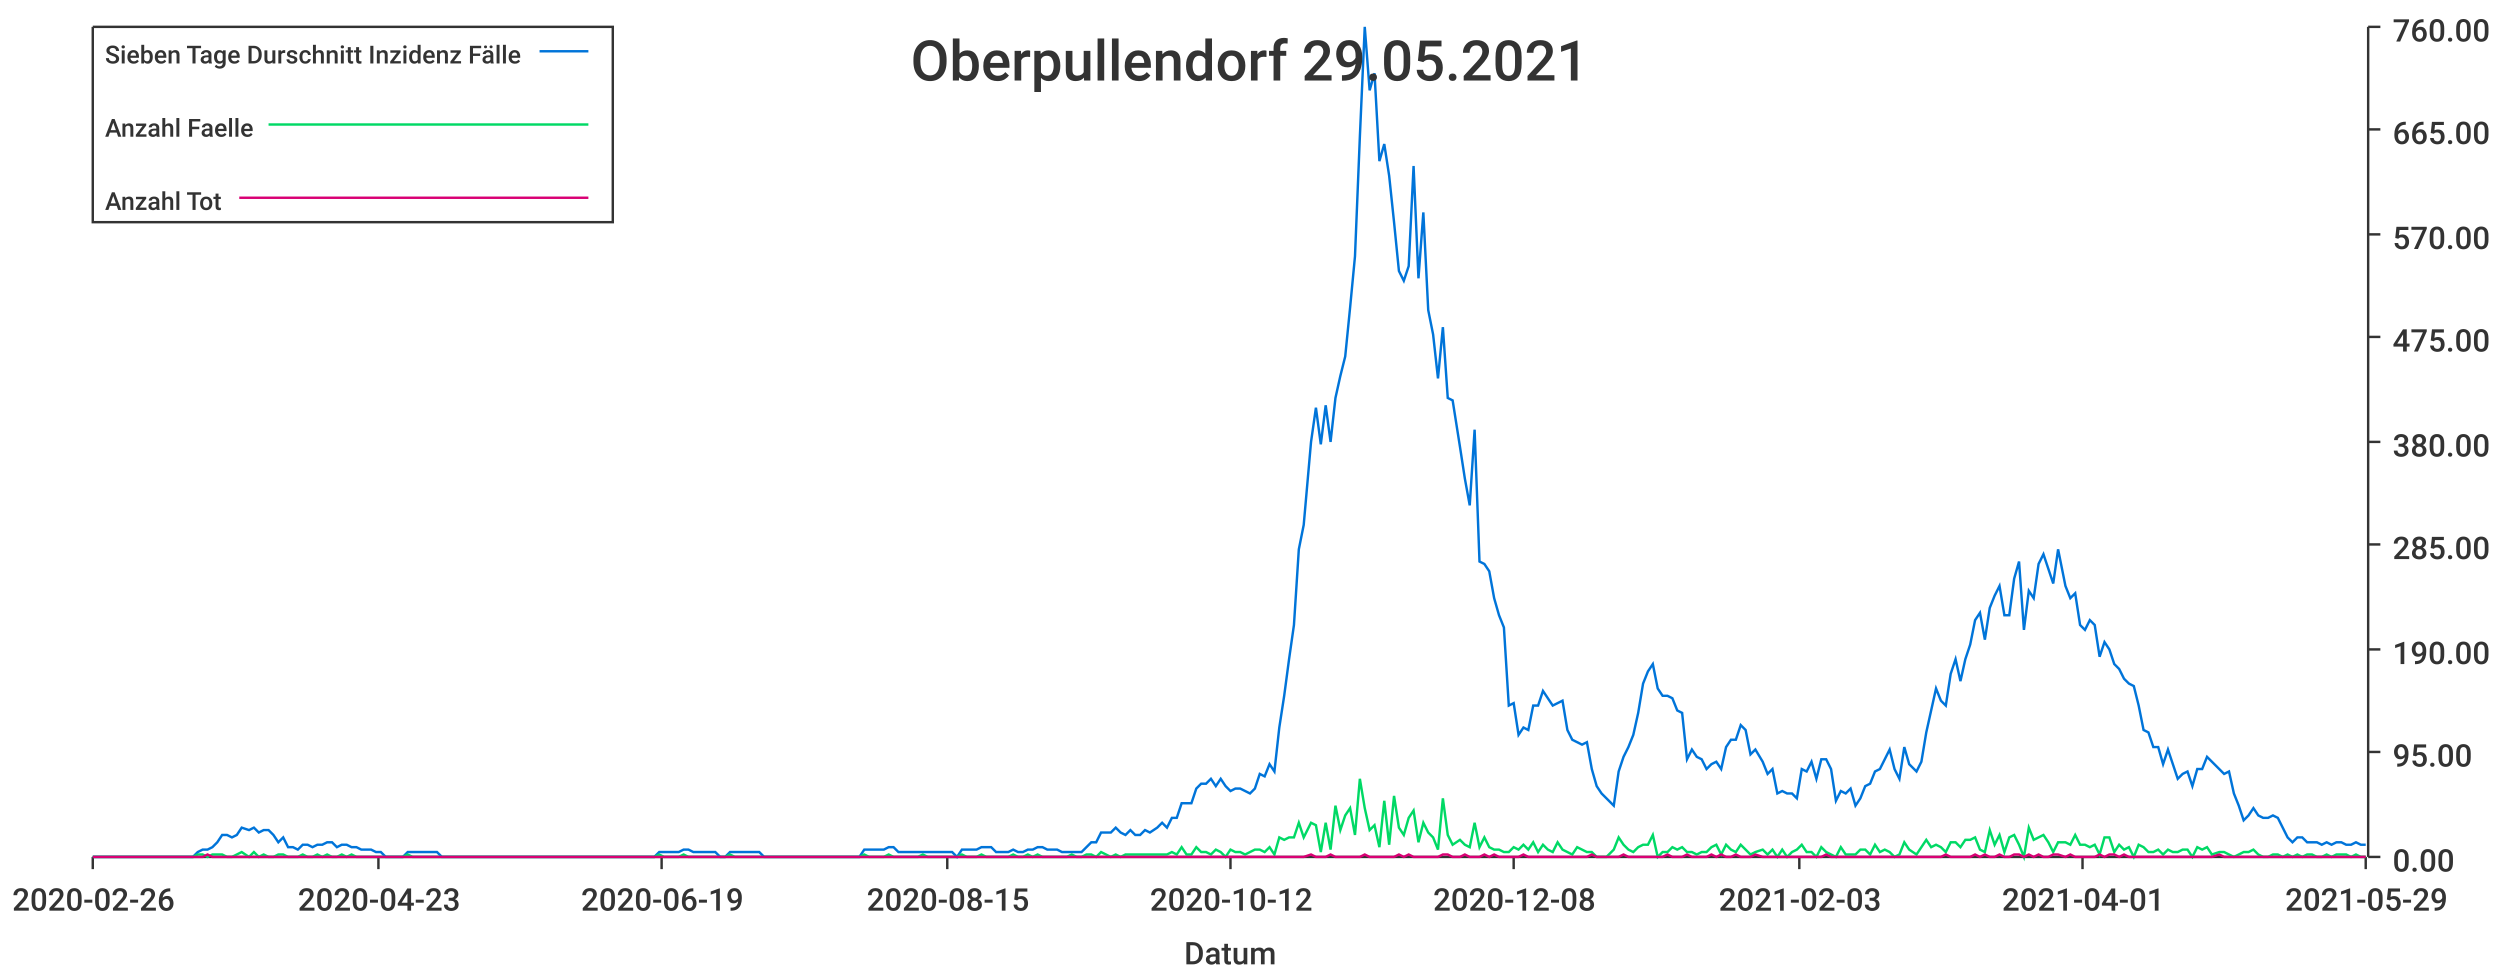
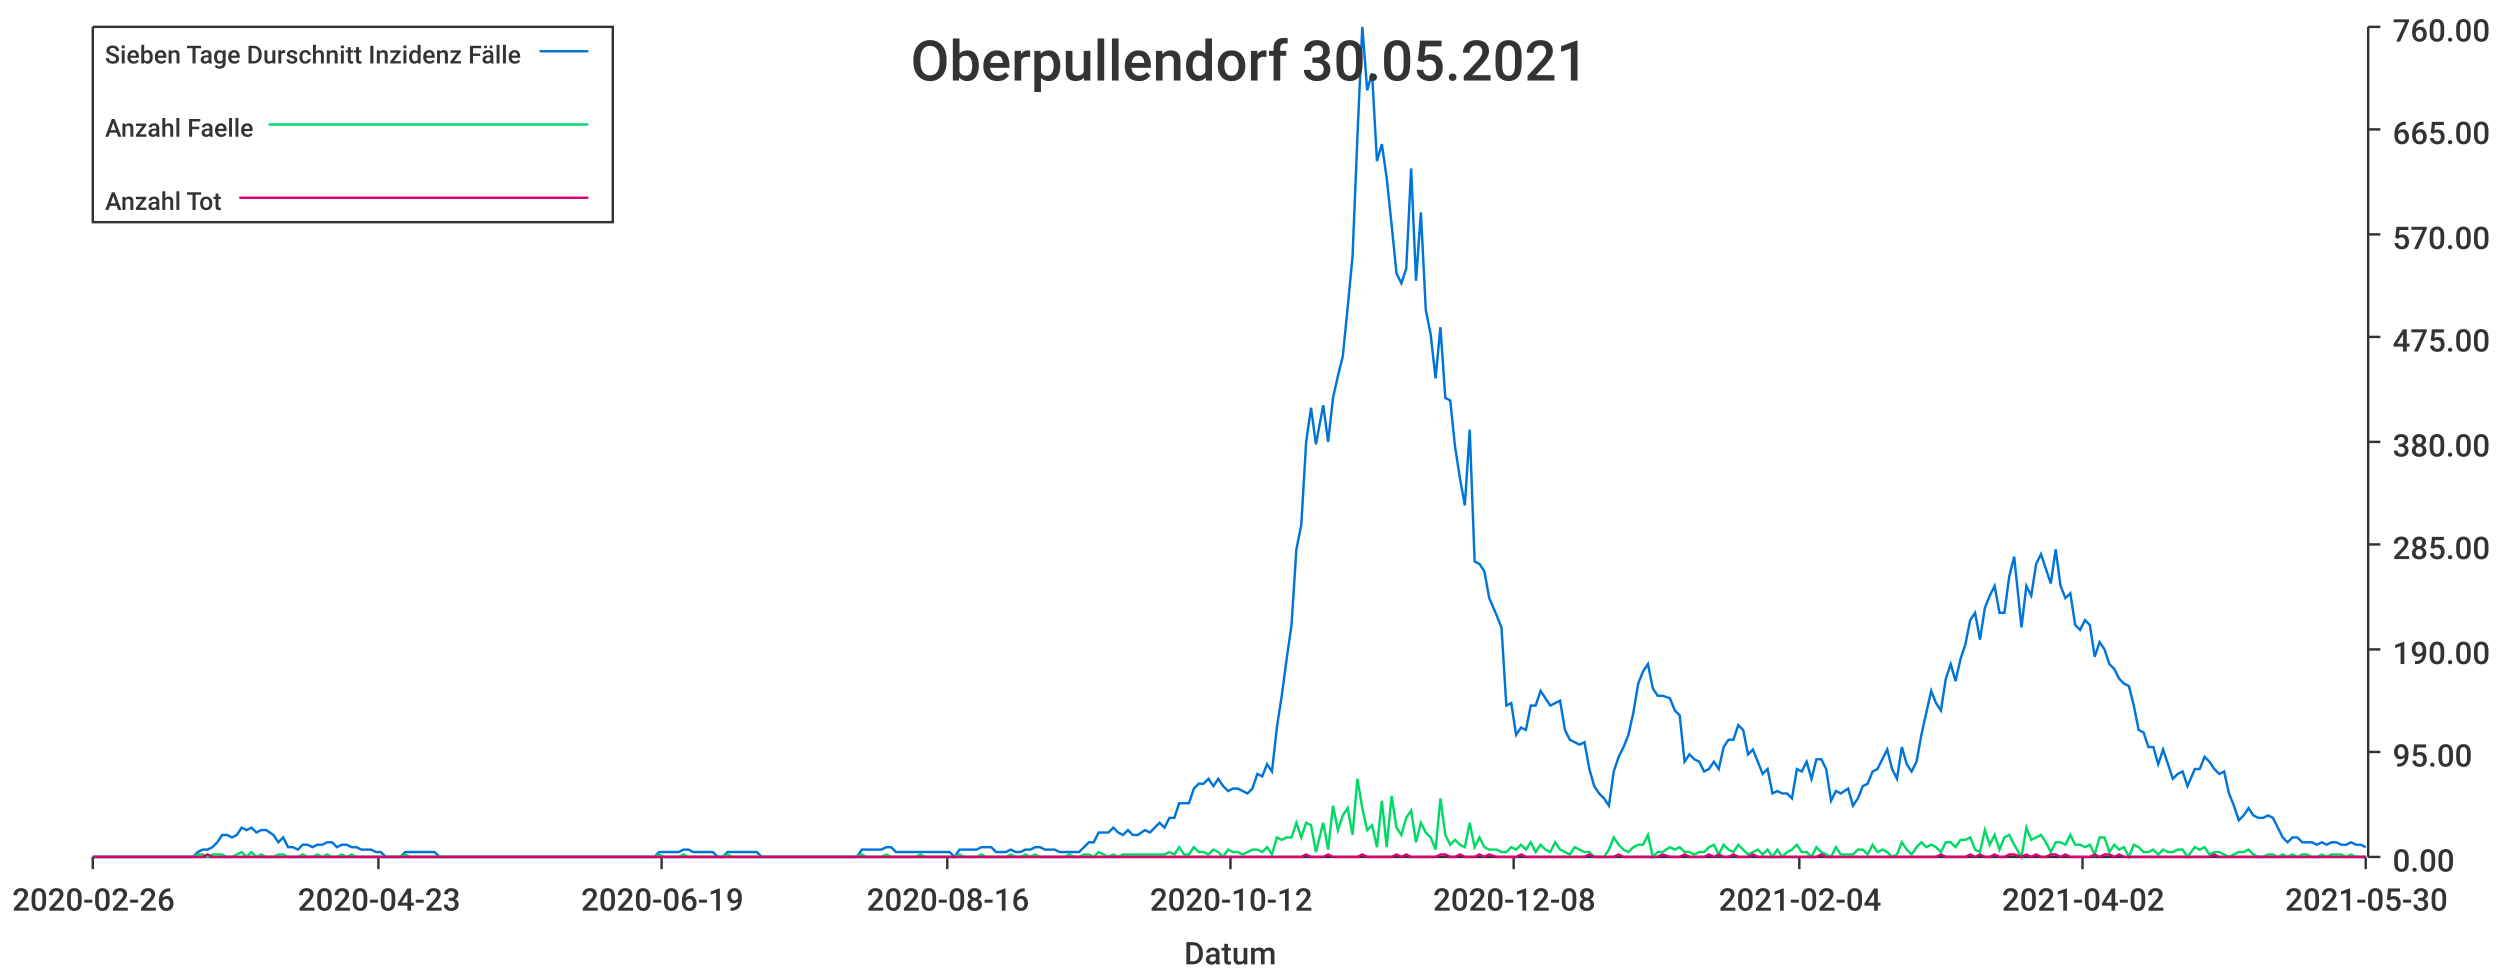
<svg xmlns="http://www.w3.org/2000/svg" width="1024" height="400">\n<path d="M 0 0 L 1024 0 L 1024 400 L 0 400 L 0 0" style="stroke-width:0;stroke:rgba(255,255,255,1.0);fill:rgba(255,255,255,1.0)" />
  <path d="M 38 11 L 969 11 L 969 351 L 38 351 L 38 11" style="stroke-width:0;stroke:rgba(255,255,255,1.0);fill:rgba(255,255,255,1.0)" />
  <path d="M 38 351 L 969 351" style="stroke-width:1;stroke:rgba(51,51,51,1.0);fill:none" />
  <path d="M 38 351 L 38 356" style="stroke-width:1;stroke:rgba(51,51,51,1.0);fill:none" />
  <text x="5" y="373" style="stroke-width:0;stroke:none;fill:rgba(51,51,51,1.0);font-size:12.8px;font-family:'Roboto Medium',sans-serif">2020-02-26</text>
  <path d="M 155 351 L 155 356" style="stroke-width:1;stroke:rgba(51,51,51,1.0);fill:none" />
  <text x="122" y="373" style="stroke-width:0;stroke:none;fill:rgba(51,51,51,1.0);font-size:12.8px;font-family:'Roboto Medium',sans-serif">2020-04-23</text>
  <path d="M 271 351 L 271 356" style="stroke-width:1;stroke:rgba(51,51,51,1.0);fill:none" />
  <text x="238" y="373" style="stroke-width:0;stroke:none;fill:rgba(51,51,51,1.0);font-size:12.8px;font-family:'Roboto Medium',sans-serif">2020-06-19</text>
  <path d="M 388 351 L 388 356" style="stroke-width:1;stroke:rgba(51,51,51,1.0);fill:none" />
-   <text x="355" y="373" style="stroke-width:0;stroke:none;fill:rgba(51,51,51,1.0);font-size:12.8px;font-family:'Roboto Medium',sans-serif">2020-08-15</text>
+   <text x="355" y="373" style="stroke-width:0;stroke:none;fill:rgba(51,51,51,1.0);font-size:12.8px;font-family:'Roboto Medium',sans-serif">2020-08-16</text>
  <path d="M 504 351 L 504 356" style="stroke-width:1;stroke:rgba(51,51,51,1.0);fill:none" />
  <text x="471" y="373" style="stroke-width:0;stroke:none;fill:rgba(51,51,51,1.0);font-size:12.8px;font-family:'Roboto Medium',sans-serif">2020-10-12</text>
  <path d="M 620 351 L 620 356" style="stroke-width:1;stroke:rgba(51,51,51,1.0);fill:none" />
  <text x="587" y="373" style="stroke-width:0;stroke:none;fill:rgba(51,51,51,1.0);font-size:12.8px;font-family:'Roboto Medium',sans-serif">2020-12-08</text>
  <path d="M 737 351 L 737 356" style="stroke-width:1;stroke:rgba(51,51,51,1.0);fill:none" />
-   <text x="704" y="373" style="stroke-width:0;stroke:none;fill:rgba(51,51,51,1.0);font-size:12.8px;font-family:'Roboto Medium',sans-serif">2021-02-03</text>
+   <text x="704" y="373" style="stroke-width:0;stroke:none;fill:rgba(51,51,51,1.0);font-size:12.8px;font-family:'Roboto Medium',sans-serif">2021-02-04</text>
  <path d="M 853 351 L 853 356" style="stroke-width:1;stroke:rgba(51,51,51,1.0);fill:none" />
-   <text x="820" y="373" style="stroke-width:0;stroke:none;fill:rgba(51,51,51,1.0);font-size:12.8px;font-family:'Roboto Medium',sans-serif">2021-04-01</text>
+   <text x="820" y="373" style="stroke-width:0;stroke:none;fill:rgba(51,51,51,1.0);font-size:12.8px;font-family:'Roboto Medium',sans-serif">2021-04-02</text>
  <path d="M 969 351 L 969 356" style="stroke-width:1;stroke:rgba(51,51,51,1.0);fill:none" />
-   <text x="936" y="373" style="stroke-width:0;stroke:none;fill:rgba(51,51,51,1.0);font-size:12.8px;font-family:'Roboto Medium',sans-serif">2021-05-29</text>
+   <text x="936" y="373" style="stroke-width:0;stroke:none;fill:rgba(51,51,51,1.0);font-size:12.8px;font-family:'Roboto Medium',sans-serif">2021-05-30</text>
  <text x="485" y="395" style="stroke-width:0;stroke:none;fill:rgba(51,51,51,1.0);font-size:12.8px;font-family:'Roboto Medium',sans-serif">Datum</text>
  <path d="M 970 351 L 970 11" style="stroke-width:1;stroke:rgba(51,51,51,1.0);fill:none" />
  <path d="M 970 351 L 975 351" style="stroke-width:1;stroke:rgba(51,51,51,1.0);fill:none" />
  <text x="980" y="357" style="stroke-width:0;stroke:none;fill:rgba(51,51,51,1.0);font-size:12.8px;font-family:'Roboto Medium',sans-serif">0.00</text>
  <path d="M 970 308 L 975 308" style="stroke-width:1;stroke:rgba(51,51,51,1.0);fill:none" />
  <text x="980" y="314" style="stroke-width:0;stroke:none;fill:rgba(51,51,51,1.0);font-size:12.8px;font-family:'Roboto Medium',sans-serif">95.00</text>
  <path d="M 970 266 L 975 266" style="stroke-width:1;stroke:rgba(51,51,51,1.0);fill:none" />
  <text x="980" y="272" style="stroke-width:0;stroke:none;fill:rgba(51,51,51,1.0);font-size:12.8px;font-family:'Roboto Medium',sans-serif">190.00</text>
  <path d="M 970 223 L 975 223" style="stroke-width:1;stroke:rgba(51,51,51,1.0);fill:none" />
  <text x="980" y="229" style="stroke-width:0;stroke:none;fill:rgba(51,51,51,1.0);font-size:12.8px;font-family:'Roboto Medium',sans-serif">285.00</text>
  <path d="M 970 181 L 975 181" style="stroke-width:1;stroke:rgba(51,51,51,1.0);fill:none" />
  <text x="980" y="187" style="stroke-width:0;stroke:none;fill:rgba(51,51,51,1.0);font-size:12.8px;font-family:'Roboto Medium',sans-serif">380.00</text>
  <path d="M 970 138 L 975 138" style="stroke-width:1;stroke:rgba(51,51,51,1.0);fill:none" />
  <text x="980" y="144" style="stroke-width:0;stroke:none;fill:rgba(51,51,51,1.0);font-size:12.8px;font-family:'Roboto Medium',sans-serif">475.00</text>
  <path d="M 970 96 L 975 96" style="stroke-width:1;stroke:rgba(51,51,51,1.0);fill:none" />
  <text x="980" y="102" style="stroke-width:0;stroke:none;fill:rgba(51,51,51,1.0);font-size:12.8px;font-family:'Roboto Medium',sans-serif">570.00</text>
  <path d="M 970 53 L 975 53" style="stroke-width:1;stroke:rgba(51,51,51,1.0);fill:none" />
  <text x="980" y="59" style="stroke-width:0;stroke:none;fill:rgba(51,51,51,1.0);font-size:12.8px;font-family:'Roboto Medium',sans-serif">665.00</text>
  <path d="M 970 11 L 975 11" style="stroke-width:1;stroke:rgba(51,51,51,1.0);fill:none" />
  <text x="980" y="17" style="stroke-width:0;stroke:none;fill:rgba(51,51,51,1.0);font-size:12.8px;font-family:'Roboto Medium',sans-serif">760.00</text>
-   <path d="M 38 351 L 41 351 L 43 351 L 45 351 L 47 351 L 49 351 L 51 351 L 53 351 L 55 351 L 57 351 L 59 351 L 61 351 L 63 351 L 65 351 L 67 351 L 69 351 L 71 351 L 73 351 L 75 351 L 77 351 L 79 351 L 81 349 L 83 348 L 85 348 L 87 347 L 89 345 L 91 342 L 93 342 L 95 343 L 97 342 L 99 339 L 102 340 L 104 339 L 106 341 L 108 340 L 110 340 L 112 342 L 114 345 L 116 343 L 118 347 L 120 347 L 122 348 L 124 346 L 126 346 L 128 347 L 130 346 L 132 346 L 134 345 L 136 345 L 138 347 L 140 346 L 142 346 L 144 347 L 146 347 L 148 348 L 150 348 L 152 348 L 154 349 L 156 349 L 158 351 L 160 351 L 162 351 L 165 351 L 167 349 L 169 349 L 171 349 L 173 349 L 175 349 L 177 349 L 179 349 L 181 351 L 183 351 L 185 351 L 187 351 L 189 351 L 191 351 L 193 351 L 195 351 L 197 351 L 199 351 L 201 351 L 203 351 L 205 351 L 207 351 L 209 351 L 211 351 L 213 351 L 215 351 L 217 351 L 219 351 L 221 351 L 223 351 L 226 351 L 228 351 L 230 351 L 232 351 L 234 351 L 236 351 L 238 351 L 240 351 L 242 351 L 244 351 L 246 351 L 248 351 L 250 351 L 252 351 L 254 351 L 256 351 L 258 351 L 260 351 L 262 351 L 264 351 L 266 351 L 268 351 L 270 349 L 272 349 L 274 349 L 276 349 L 278 349 L 280 348 L 282 348 L 284 349 L 286 349 L 289 349 L 291 349 L 293 349 L 295 351 L 297 351 L 299 349 L 301 349 L 303 349 L 305 349 L 307 349 L 309 349 L 311 349 L 313 351 L 315 351 L 317 351 L 319 351 L 321 351 L 323 351 L 325 351 L 327 351 L 329 351 L 331 351 L 333 351 L 335 351 L 337 351 L 339 351 L 341 351 L 343 351 L 345 351 L 347 351 L 350 351 L 352 351 L 354 348 L 356 348 L 358 348 L 360 348 L 362 348 L 364 347 L 366 347 L 368 349 L 370 349 L 372 349 L 374 349 L 376 349 L 378 349 L 380 349 L 382 349 L 384 349 L 386 349 L 388 349 L 390 349 L 392 351 L 394 348 L 396 348 L 398 348 L 400 348 L 402 347 L 404 347 L 406 347 L 408 349 L 410 349 L 413 349 L 415 348 L 417 349 L 419 349 L 421 348 L 423 348 L 425 347 L 427 347 L 429 348 L 431 348 L 433 348 L 435 349 L 437 349 L 439 349 L 441 349 L 443 349 L 445 347 L 447 345 L 449 345 L 451 341 L 453 341 L 455 341 L 457 339 L 459 341 L 461 342 L 463 340 L 465 342 L 467 342 L 469 340 L 471 341 L 474 339 L 476 337 L 478 339 L 480 335 L 482 335 L 484 329 L 486 329 L 488 329 L 490 323 L 492 321 L 494 321 L 496 319 L 498 322 L 500 319 L 502 322 L 504 324 L 506 323 L 508 323 L 510 324 L 512 325 L 514 323 L 516 317 L 518 318 L 520 313 L 522 316 L 524 298 L 526 285 L 528 270 L 530 256 L 532 225 L 534 215 L 537 181 L 539 167 L 541 182 L 543 166 L 545 181 L 547 163 L 549 154 L 551 146 L 553 126 L 555 105 L 557 56 L 559 11 L 561 37 L 563 30 L 565 66 L 567 59 L 569 72 L 571 91 L 573 111 L 575 115 L 577 109 L 579 68 L 581 114 L 583 87 L 585 127 L 587 137 L 589 155 L 591 134 L 593 163 L 595 164 L 598 183 L 600 196 L 602 207 L 604 176 L 606 230 L 608 231 L 610 234 L 612 245 L 614 252 L 616 257 L 618 289 L 620 288 L 622 301 L 624 298 L 626 299 L 628 289 L 630 289 L 632 283 L 634 286 L 636 289 L 638 288 L 640 287 L 642 299 L 644 303 L 646 304 L 648 305 L 650 304 L 652 315 L 654 322 L 656 325 L 658 327 L 661 330 L 663 316 L 665 310 L 667 306 L 669 301 L 671 292 L 673 280 L 675 275 L 677 272 L 679 282 L 681 285 L 683 285 L 685 286 L 687 291 L 689 292 L 691 311 L 693 307 L 695 310 L 697 311 L 699 315 L 701 313 L 703 312 L 705 315 L 707 306 L 709 303 L 711 303 L 713 297 L 715 299 L 717 309 L 719 307 L 722 312 L 724 317 L 726 315 L 728 325 L 730 324 L 732 325 L 734 325 L 736 327 L 738 315 L 740 316 L 742 312 L 744 319 L 746 311 L 748 311 L 750 315 L 752 328 L 754 324 L 756 325 L 758 323 L 760 330 L 762 327 L 764 322 L 766 321 L 768 316 L 770 315 L 772 311 L 774 307 L 776 315 L 778 319 L 780 306 L 782 313 L 785 316 L 787 312 L 789 300 L 791 291 L 793 282 L 795 287 L 797 289 L 799 276 L 801 270 L 803 279 L 805 270 L 807 264 L 809 254 L 811 251 L 813 262 L 815 249 L 817 244 L 819 240 L 821 252 L 823 252 L 825 237 L 827 230 L 829 258 L 831 242 L 833 245 L 835 231 L 837 227 L 839 233 L 841 239 L 843 225 L 846 240 L 848 245 L 850 243 L 852 256 L 854 258 L 856 254 L 858 256 L 860 269 L 862 263 L 864 266 L 866 272 L 868 274 L 870 278 L 872 280 L 874 281 L 876 289 L 878 299 L 880 300 L 882 306 L 884 306 L 886 313 L 888 307 L 890 313 L 892 319 L 894 317 L 896 316 L 898 322 L 900 315 L 902 315 L 904 310 L 906 312 L 909 315 L 911 317 L 913 316 L 915 325 L 917 330 L 919 336 L 921 334 L 923 331 L 925 334 L 927 335 L 929 335 L 931 334 L 933 335 L 935 339 L 937 343 L 939 345 L 941 343 L 943 343 L 945 345 L 947 345 L 949 345 L 951 346 L 953 345 L 955 346 L 957 345 L 959 345 L 961 346 L 963 346 L 965 345 L 967 346 L 969 346" style="stroke-width:1;stroke:rgba(0,116,217,1.0);fill:none" />
-   <path d="M 38 351 L 41 351 L 43 351 L 45 351 L 47 351 L 49 351 L 51 351 L 53 351 L 55 351 L 57 351 L 59 351 L 61 351 L 63 351 L 65 351 L 67 351 L 69 351 L 71 351 L 73 351 L 75 351 L 77 351 L 79 351 L 81 350 L 83 350 L 85 351 L 87 350 L 89 350 L 91 350 L 93 351 L 95 351 L 97 350 L 99 349 L 102 351 L 104 349 L 106 351 L 108 350 L 110 351 L 112 351 L 114 350 L 116 350 L 118 351 L 120 351 L 122 351 L 124 350 L 126 351 L 128 351 L 130 350 L 132 351 L 134 350 L 136 351 L 138 351 L 140 350 L 142 351 L 144 350 L 146 351 L 148 351 L 150 351 L 152 351 L 154 351 L 156 351 L 158 351 L 160 351 L 162 351 L 165 351 L 167 350 L 169 351 L 171 351 L 173 351 L 175 351 L 177 351 L 179 351 L 181 351 L 183 351 L 185 351 L 187 351 L 189 351 L 191 351 L 193 351 L 195 351 L 197 351 L 199 351 L 201 351 L 203 351 L 205 351 L 207 351 L 209 351 L 211 351 L 213 351 L 215 351 L 217 351 L 219 351 L 221 351 L 223 351 L 226 351 L 228 351 L 230 351 L 232 351 L 234 351 L 236 351 L 238 351 L 240 351 L 242 351 L 244 351 L 246 351 L 248 351 L 250 351 L 252 351 L 254 351 L 256 351 L 258 351 L 260 351 L 262 351 L 264 351 L 266 351 L 268 351 L 270 350 L 272 351 L 274 351 L 276 351 L 278 351 L 280 350 L 282 351 L 284 351 L 286 351 L 289 351 L 291 351 L 293 351 L 295 351 L 297 351 L 299 350 L 301 351 L 303 351 L 305 351 L 307 351 L 309 351 L 311 351 L 313 351 L 315 351 L 317 351 L 319 351 L 321 351 L 323 351 L 325 351 L 327 351 L 329 351 L 331 351 L 333 351 L 335 351 L 337 351 L 339 351 L 341 351 L 343 351 L 345 351 L 347 351 L 350 351 L 352 351 L 354 350 L 356 351 L 358 351 L 360 351 L 362 351 L 364 350 L 366 351 L 368 351 L 370 351 L 372 351 L 374 351 L 376 351 L 378 350 L 380 351 L 382 351 L 384 351 L 386 351 L 388 351 L 390 351 L 392 351 L 394 350 L 396 351 L 398 351 L 400 351 L 402 350 L 404 351 L 406 351 L 408 351 L 410 351 L 413 351 L 415 350 L 417 351 L 419 351 L 421 350 L 423 351 L 425 350 L 427 351 L 429 351 L 431 351 L 433 351 L 435 351 L 437 351 L 439 350 L 441 351 L 443 351 L 445 350 L 447 350 L 449 351 L 451 349 L 453 350 L 455 351 L 457 350 L 459 351 L 461 350 L 463 350 L 465 350 L 467 350 L 469 350 L 471 350 L 474 350 L 476 350 L 478 350 L 480 349 L 482 350 L 484 347 L 486 350 L 488 350 L 490 347 L 492 349 L 494 349 L 496 350 L 498 348 L 500 349 L 502 351 L 504 348 L 506 349 L 508 349 L 510 350 L 512 349 L 514 348 L 516 348 L 518 349 L 520 347 L 522 350 L 524 343 L 526 344 L 528 343 L 530 343 L 532 337 L 534 343 L 537 337 L 539 338 L 541 349 L 543 337 L 545 348 L 547 330 L 549 340 L 551 334 L 553 331 L 555 342 L 557 319 L 559 331 L 561 340 L 563 338 L 565 347 L 567 328 L 569 346 L 571 326 L 573 339 L 575 342 L 577 335 L 579 332 L 581 345 L 583 337 L 585 341 L 587 343 L 589 348 L 591 327 L 593 342 L 595 346 L 598 344 L 600 346 L 602 347 L 604 337 L 606 347 L 608 343 L 610 347 L 612 348 L 614 348 L 616 349 L 618 349 L 620 347 L 622 348 L 624 346 L 626 348 L 628 345 L 630 349 L 632 346 L 634 348 L 636 349 L 638 345 L 640 348 L 642 349 L 644 350 L 646 347 L 648 348 L 650 349 L 652 349 L 654 351 L 656 351 L 658 351 L 661 348 L 663 343 L 665 346 L 667 348 L 669 349 L 671 347 L 673 346 L 675 346 L 677 342 L 679 351 L 681 349 L 683 349 L 685 347 L 687 348 L 689 347 L 691 349 L 693 349 L 695 350 L 697 349 L 699 349 L 701 347 L 703 346 L 705 350 L 707 346 L 709 348 L 711 349 L 713 346 L 715 348 L 717 350 L 719 349 L 722 348 L 724 350 L 726 348 L 728 351 L 730 348 L 732 351 L 734 349 L 736 348 L 738 346 L 740 349 L 742 349 L 744 351 L 746 347 L 748 349 L 750 350 L 752 351 L 754 347 L 756 350 L 758 350 L 760 350 L 762 348 L 764 348 L 766 350 L 768 346 L 770 349 L 772 348 L 774 349 L 776 351 L 778 350 L 780 345 L 782 348 L 785 350 L 787 347 L 789 344 L 791 347 L 793 346 L 795 347 L 797 349 L 799 345 L 801 345 L 803 347 L 805 344 L 807 344 L 809 343 L 811 348 L 813 349 L 815 340 L 817 346 L 819 342 L 821 349 L 823 343 L 825 342 L 827 346 L 829 351 L 831 339 L 833 344 L 835 343 L 837 342 L 839 345 L 841 349 L 843 345 L 846 345 L 848 346 L 850 342 L 852 346 L 854 346 L 856 347 L 858 346 L 860 350 L 862 343 L 864 343 L 866 349 L 868 346 L 870 348 L 872 347 L 874 351 L 876 346 L 878 347 L 880 349 L 882 349 L 884 348 L 886 350 L 888 348 L 890 349 L 892 349 L 894 348 L 896 348 L 898 351 L 900 347 L 902 348 L 904 347 L 906 350 L 909 349 L 911 349 L 913 350 L 915 351 L 917 350 L 919 349 L 921 349 L 923 348 L 925 350 L 927 351 L 929 351 L 931 350 L 933 350 L 935 351 L 937 350 L 939 351 L 941 350 L 943 351 L 945 350 L 947 350 L 949 351 L 951 351 L 953 350 L 955 351 L 957 350 L 959 350 L 961 350 L 963 351 L 965 350 L 967 351 L 969 351" style="stroke-width:1;stroke:rgba(0,217,101,1.0);fill:none" />
-   <path d="M 38 351 L 41 351 L 43 351 L 45 351 L 47 351 L 49 351 L 51 351 L 53 351 L 55 351 L 57 351 L 59 351 L 61 351 L 63 351 L 65 351 L 67 351 L 69 351 L 71 351 L 73 351 L 75 351 L 77 351 L 79 351 L 81 351 L 83 351 L 85 350 L 87 351 L 89 351 L 91 351 L 93 351 L 95 351 L 97 351 L 99 351 L 102 351 L 104 351 L 106 351 L 108 351 L 110 351 L 112 351 L 114 351 L 116 351 L 118 351 L 120 351 L 122 351 L 124 351 L 126 351 L 128 351 L 130 351 L 132 351 L 134 351 L 136 351 L 138 351 L 140 351 L 142 351 L 144 351 L 146 351 L 148 351 L 150 351 L 152 351 L 154 351 L 156 351 L 158 351 L 160 351 L 162 351 L 165 351 L 167 351 L 169 351 L 171 351 L 173 351 L 175 351 L 177 351 L 179 351 L 181 351 L 183 351 L 185 351 L 187 351 L 189 351 L 191 351 L 193 351 L 195 351 L 197 351 L 199 351 L 201 351 L 203 351 L 205 351 L 207 351 L 209 351 L 211 351 L 213 351 L 215 351 L 217 351 L 219 351 L 221 351 L 223 351 L 226 351 L 228 351 L 230 351 L 232 351 L 234 351 L 236 351 L 238 351 L 240 351 L 242 351 L 244 351 L 246 351 L 248 351 L 250 351 L 252 351 L 254 351 L 256 351 L 258 351 L 260 351 L 262 351 L 264 351 L 266 351 L 268 351 L 270 351 L 272 351 L 274 351 L 276 351 L 278 351 L 280 351 L 282 351 L 284 351 L 286 351 L 289 351 L 291 351 L 293 351 L 295 351 L 297 351 L 299 351 L 301 351 L 303 351 L 305 351 L 307 351 L 309 351 L 311 351 L 313 351 L 315 351 L 317 351 L 319 351 L 321 351 L 323 351 L 325 351 L 327 351 L 329 351 L 331 351 L 333 351 L 335 351 L 337 351 L 339 351 L 341 351 L 343 351 L 345 351 L 347 351 L 350 351 L 352 351 L 354 351 L 356 351 L 358 351 L 360 351 L 362 351 L 364 351 L 366 351 L 368 351 L 370 351 L 372 351 L 374 351 L 376 351 L 378 351 L 380 351 L 382 351 L 384 351 L 386 351 L 388 351 L 390 351 L 392 351 L 394 351 L 396 351 L 398 351 L 400 351 L 402 351 L 404 351 L 406 351 L 408 351 L 410 351 L 413 351 L 415 351 L 417 351 L 419 351 L 421 351 L 423 351 L 425 351 L 427 351 L 429 351 L 431 351 L 433 351 L 435 351 L 437 351 L 439 351 L 441 351 L 443 351 L 445 351 L 447 351 L 449 351 L 451 351 L 453 351 L 455 351 L 457 351 L 459 351 L 461 351 L 463 351 L 465 351 L 467 351 L 469 351 L 471 351 L 474 351 L 476 351 L 478 351 L 480 351 L 482 351 L 484 351 L 486 351 L 488 351 L 490 351 L 492 351 L 494 351 L 496 351 L 498 351 L 500 351 L 502 351 L 504 351 L 506 351 L 508 351 L 510 351 L 512 351 L 514 351 L 516 351 L 518 351 L 520 351 L 522 351 L 524 351 L 526 351 L 528 351 L 530 351 L 532 351 L 534 351 L 537 350 L 539 351 L 541 351 L 543 351 L 545 350 L 547 351 L 549 351 L 551 351 L 553 351 L 555 351 L 557 351 L 559 350 L 561 351 L 563 351 L 565 351 L 567 351 L 569 351 L 571 351 L 573 350 L 575 351 L 577 350 L 579 351 L 581 351 L 583 351 L 585 351 L 587 351 L 589 351 L 591 350 L 593 350 L 595 351 L 598 351 L 600 350 L 602 351 L 604 351 L 606 351 L 608 350 L 610 351 L 612 350 L 614 351 L 616 351 L 618 351 L 620 351 L 622 351 L 624 350 L 626 351 L 628 351 L 630 351 L 632 351 L 634 351 L 636 351 L 638 351 L 640 351 L 642 351 L 644 351 L 646 351 L 648 351 L 650 351 L 652 350 L 654 351 L 656 351 L 658 351 L 661 351 L 663 351 L 665 350 L 667 351 L 669 351 L 671 351 L 673 351 L 675 351 L 677 351 L 679 351 L 681 351 L 683 350 L 685 351 L 687 351 L 689 351 L 691 350 L 693 351 L 695 351 L 697 351 L 699 351 L 701 350 L 703 351 L 705 350 L 707 351 L 709 351 L 711 350 L 713 351 L 715 351 L 717 351 L 719 350 L 722 351 L 724 351 L 726 351 L 728 351 L 730 351 L 732 351 L 734 351 L 736 351 L 738 351 L 740 351 L 742 351 L 744 351 L 746 351 L 748 350 L 750 351 L 752 351 L 754 351 L 756 351 L 758 351 L 760 351 L 762 351 L 764 351 L 766 351 L 768 351 L 770 351 L 772 351 L 774 351 L 776 351 L 778 351 L 780 351 L 782 351 L 785 351 L 787 351 L 789 351 L 791 351 L 793 351 L 795 351 L 797 350 L 799 351 L 801 351 L 803 351 L 805 351 L 807 351 L 809 350 L 811 351 L 813 350 L 815 351 L 817 351 L 819 350 L 821 351 L 823 351 L 825 350 L 827 350 L 829 351 L 831 350 L 833 351 L 835 350 L 837 351 L 839 351 L 841 350 L 843 350 L 846 351 L 848 350 L 850 351 L 852 351 L 854 351 L 856 351 L 858 351 L 860 350 L 862 351 L 864 350 L 866 350 L 868 351 L 870 350 L 872 351 L 874 351 L 876 351 L 878 351 L 880 351 L 882 351 L 884 351 L 886 351 L 888 351 L 890 351 L 892 351 L 894 351 L 896 351 L 898 351 L 900 351 L 902 351 L 904 351 L 906 351 L 909 350 L 911 351 L 913 351 L 915 351 L 917 351 L 919 351 L 921 351 L 923 351 L 925 351 L 927 351 L 929 351 L 931 351 L 933 351 L 935 351 L 937 351 L 939 351 L 941 351 L 943 351 L 945 351 L 947 351 L 949 351 L 951 351 L 953 351 L 955 351 L 957 351 L 959 351 L 961 351 L 963 351 L 965 351 L 967 351 L 969 351" style="stroke-width:1;stroke:rgba(217,0,116,1.0);fill:none" />
-   <text x="373" y="33" style="stroke-width:0;stroke:none;fill:rgba(51,51,51,1.0);font-size:23.0px;font-family:'Roboto Medium',sans-serif">Oberpullendorf 29.05.2021</text>
+   <path d="M 38 351 L 41 351 L 43 351 L 45 351 L 47 351 L 49 351 L 51 351 L 53 351 L 55 351 L 57 351 L 59 351 L 61 351 L 63 351 L 65 351 L 67 351 L 69 351 L 71 351 L 73 351 L 75 351 L 77 351 L 79 351 L 81 349 L 83 348 L 85 348 L 87 347 L 89 345 L 91 342 L 93 342 L 95 343 L 97 342 L 99 339 L 101 340 L 103 339 L 105 341 L 107 340 L 109 340 L 112 342 L 114 345 L 116 343 L 118 347 L 120 347 L 122 348 L 124 346 L 126 346 L 128 347 L 130 346 L 132 346 L 134 345 L 136 345 L 138 347 L 140 346 L 142 346 L 144 347 L 146 347 L 148 348 L 150 348 L 152 348 L 154 349 L 156 349 L 158 351 L 160 351 L 162 351 L 164 351 L 166 349 L 168 349 L 170 349 L 172 349 L 174 349 L 176 349 L 178 349 L 180 351 L 183 351 L 185 351 L 187 351 L 189 351 L 191 351 L 193 351 L 195 351 L 197 351 L 199 351 L 201 351 L 203 351 L 205 351 L 207 351 L 209 351 L 211 351 L 213 351 L 215 351 L 217 351 L 219 351 L 221 351 L 223 351 L 225 351 L 227 351 L 229 351 L 231 351 L 233 351 L 235 351 L 237 351 L 239 351 L 241 351 L 243 351 L 245 351 L 247 351 L 249 351 L 251 351 L 254 351 L 256 351 L 258 351 L 260 351 L 262 351 L 264 351 L 266 351 L 268 351 L 270 349 L 272 349 L 274 349 L 276 349 L 278 349 L 280 348 L 282 348 L 284 349 L 286 349 L 288 349 L 290 349 L 292 349 L 294 351 L 296 351 L 298 349 L 300 349 L 302 349 L 304 349 L 306 349 L 308 349 L 310 349 L 312 351 L 314 351 L 316 351 L 318 351 L 320 351 L 322 351 L 324 351 L 327 351 L 329 351 L 331 351 L 333 351 L 335 351 L 337 351 L 339 351 L 341 351 L 343 351 L 345 351 L 347 351 L 349 351 L 351 351 L 353 348 L 355 348 L 357 348 L 359 348 L 361 348 L 363 347 L 365 347 L 367 349 L 369 349 L 371 349 L 373 349 L 375 349 L 377 349 L 379 349 L 381 349 L 383 349 L 385 349 L 387 349 L 389 349 L 391 351 L 393 348 L 395 348 L 398 348 L 400 348 L 402 347 L 404 347 L 406 347 L 408 349 L 410 349 L 412 349 L 414 348 L 416 349 L 418 349 L 420 348 L 422 348 L 424 347 L 426 347 L 428 348 L 430 348 L 432 348 L 434 349 L 436 349 L 438 349 L 440 349 L 442 349 L 444 347 L 446 345 L 448 345 L 450 341 L 452 341 L 454 341 L 456 339 L 458 341 L 460 342 L 462 340 L 464 342 L 466 342 L 469 340 L 471 341 L 473 339 L 475 337 L 477 339 L 479 335 L 481 335 L 483 329 L 485 329 L 487 329 L 489 323 L 491 321 L 493 321 L 495 319 L 497 322 L 499 319 L 501 322 L 503 324 L 505 323 L 507 323 L 509 324 L 511 325 L 513 323 L 515 317 L 517 318 L 519 313 L 521 316 L 523 298 L 525 285 L 527 270 L 529 256 L 531 225 L 533 215 L 535 181 L 537 167 L 539 182 L 542 166 L 544 181 L 546 163 L 548 154 L 550 146 L 552 126 L 554 105 L 556 56 L 558 11 L 560 37 L 562 30 L 564 66 L 566 59 L 568 73 L 570 92 L 572 112 L 574 116 L 576 110 L 578 69 L 580 115 L 582 87 L 584 127 L 586 137 L 588 155 L 590 134 L 592 163 L 594 164 L 596 183 L 598 196 L 600 207 L 602 176 L 604 230 L 606 231 L 608 234 L 610 245 L 613 252 L 615 257 L 617 289 L 619 288 L 621 301 L 623 298 L 625 299 L 627 289 L 629 289 L 631 283 L 633 286 L 635 289 L 637 288 L 639 287 L 641 299 L 643 303 L 645 304 L 647 305 L 649 304 L 651 315 L 653 322 L 655 325 L 657 327 L 659 330 L 661 316 L 663 310 L 665 306 L 667 301 L 669 292 L 671 280 L 673 275 L 675 272 L 677 282 L 679 285 L 681 285 L 684 286 L 686 291 L 688 293 L 690 312 L 692 309 L 694 311 L 696 312 L 698 316 L 700 315 L 702 312 L 704 315 L 706 306 L 708 303 L 710 303 L 712 297 L 714 299 L 716 309 L 718 307 L 720 312 L 722 317 L 724 315 L 726 325 L 728 324 L 730 325 L 732 325 L 734 327 L 736 315 L 738 316 L 740 312 L 742 319 L 744 311 L 746 311 L 748 315 L 750 328 L 752 324 L 754 325 L 757 323 L 759 330 L 761 327 L 763 322 L 765 321 L 767 316 L 769 315 L 771 311 L 773 307 L 775 315 L 777 319 L 779 306 L 781 313 L 783 316 L 785 312 L 787 301 L 789 292 L 791 283 L 793 288 L 795 291 L 797 278 L 799 272 L 801 279 L 803 270 L 805 264 L 807 254 L 809 251 L 811 262 L 813 249 L 815 244 L 817 240 L 819 251 L 821 251 L 823 236 L 825 228 L 828 257 L 830 240 L 832 244 L 834 231 L 836 227 L 838 233 L 840 239 L 842 225 L 844 240 L 846 245 L 848 243 L 850 256 L 852 258 L 854 254 L 856 256 L 858 269 L 860 263 L 862 266 L 864 272 L 866 274 L 868 278 L 870 280 L 872 281 L 874 289 L 876 299 L 878 300 L 880 306 L 882 306 L 884 313 L 886 307 L 888 313 L 890 319 L 892 317 L 894 316 L 896 322 L 899 315 L 901 315 L 903 310 L 905 312 L 907 315 L 909 317 L 911 316 L 913 325 L 915 330 L 917 336 L 919 334 L 921 331 L 923 334 L 925 335 L 927 335 L 929 334 L 931 335 L 933 339 L 935 343 L 937 345 L 939 343 L 941 343 L 943 345 L 945 345 L 947 345 L 949 346 L 951 345 L 953 346 L 955 345 L 957 345 L 959 346 L 961 346 L 963 345 L 965 346 L 967 346 L 969 347" style="stroke-width:1;stroke:rgba(0,116,217,1.0);fill:none" />
+   <path d="M 38 351 L 41 351 L 43 351 L 45 351 L 47 351 L 49 351 L 51 351 L 53 351 L 55 351 L 57 351 L 59 351 L 61 351 L 63 351 L 65 351 L 67 351 L 69 351 L 71 351 L 73 351 L 75 351 L 77 351 L 79 351 L 81 350 L 83 350 L 85 351 L 87 350 L 89 350 L 91 350 L 93 351 L 95 351 L 97 350 L 99 349 L 101 351 L 103 349 L 105 351 L 107 350 L 109 351 L 112 351 L 114 350 L 116 350 L 118 351 L 120 351 L 122 351 L 124 350 L 126 351 L 128 351 L 130 350 L 132 351 L 134 350 L 136 351 L 138 351 L 140 350 L 142 351 L 144 350 L 146 351 L 148 351 L 150 351 L 152 351 L 154 351 L 156 351 L 158 351 L 160 351 L 162 351 L 164 351 L 166 350 L 168 351 L 170 351 L 172 351 L 174 351 L 176 351 L 178 351 L 180 351 L 183 351 L 185 351 L 187 351 L 189 351 L 191 351 L 193 351 L 195 351 L 197 351 L 199 351 L 201 351 L 203 351 L 205 351 L 207 351 L 209 351 L 211 351 L 213 351 L 215 351 L 217 351 L 219 351 L 221 351 L 223 351 L 225 351 L 227 351 L 229 351 L 231 351 L 233 351 L 235 351 L 237 351 L 239 351 L 241 351 L 243 351 L 245 351 L 247 351 L 249 351 L 251 351 L 254 351 L 256 351 L 258 351 L 260 351 L 262 351 L 264 351 L 266 351 L 268 351 L 270 350 L 272 351 L 274 351 L 276 351 L 278 351 L 280 350 L 282 351 L 284 351 L 286 351 L 288 351 L 290 351 L 292 351 L 294 351 L 296 351 L 298 350 L 300 351 L 302 351 L 304 351 L 306 351 L 308 351 L 310 351 L 312 351 L 314 351 L 316 351 L 318 351 L 320 351 L 322 351 L 324 351 L 327 351 L 329 351 L 331 351 L 333 351 L 335 351 L 337 351 L 339 351 L 341 351 L 343 351 L 345 351 L 347 351 L 349 351 L 351 351 L 353 350 L 355 351 L 357 351 L 359 351 L 361 351 L 363 350 L 365 351 L 367 351 L 369 351 L 371 351 L 373 351 L 375 351 L 377 350 L 379 351 L 381 351 L 383 351 L 385 351 L 387 351 L 389 351 L 391 351 L 393 350 L 395 351 L 398 351 L 400 351 L 402 350 L 404 351 L 406 351 L 408 351 L 410 351 L 412 351 L 414 350 L 416 351 L 418 351 L 420 350 L 422 351 L 424 350 L 426 351 L 428 351 L 430 351 L 432 351 L 434 351 L 436 351 L 438 350 L 440 351 L 442 351 L 444 350 L 446 350 L 448 351 L 450 349 L 452 350 L 454 351 L 456 350 L 458 351 L 460 350 L 462 350 L 464 350 L 466 350 L 469 350 L 471 350 L 473 350 L 475 350 L 477 350 L 479 349 L 481 350 L 483 347 L 485 350 L 487 350 L 489 347 L 491 349 L 493 349 L 495 350 L 497 348 L 499 349 L 501 351 L 503 348 L 505 349 L 507 349 L 509 350 L 511 349 L 513 348 L 515 348 L 517 349 L 519 347 L 521 350 L 523 343 L 525 344 L 527 343 L 529 343 L 531 337 L 533 343 L 535 337 L 537 338 L 539 349 L 542 337 L 544 348 L 546 330 L 548 340 L 550 334 L 552 331 L 554 342 L 556 319 L 558 331 L 560 340 L 562 338 L 564 347 L 566 328 L 568 347 L 570 326 L 572 339 L 574 342 L 576 335 L 578 332 L 580 345 L 582 337 L 584 341 L 586 343 L 588 348 L 590 327 L 592 342 L 594 346 L 596 344 L 598 346 L 600 347 L 602 337 L 604 347 L 606 343 L 608 347 L 610 348 L 613 348 L 615 349 L 617 349 L 619 347 L 621 348 L 623 346 L 625 348 L 627 345 L 629 349 L 631 346 L 633 348 L 635 349 L 637 345 L 639 348 L 641 349 L 643 350 L 645 347 L 647 348 L 649 349 L 651 349 L 653 351 L 655 351 L 657 351 L 659 348 L 661 343 L 663 346 L 665 348 L 667 349 L 669 347 L 671 346 L 673 346 L 675 342 L 677 351 L 679 349 L 681 349 L 684 347 L 686 348 L 688 347 L 690 349 L 692 349 L 694 350 L 696 349 L 698 349 L 700 347 L 702 346 L 704 350 L 706 346 L 708 348 L 710 349 L 712 346 L 714 348 L 716 350 L 718 349 L 720 348 L 722 350 L 724 348 L 726 351 L 728 348 L 730 351 L 732 349 L 734 348 L 736 346 L 738 349 L 740 349 L 742 351 L 744 347 L 746 349 L 748 350 L 750 351 L 752 347 L 754 350 L 757 350 L 759 350 L 761 348 L 763 348 L 765 350 L 767 346 L 769 349 L 771 348 L 773 349 L 775 351 L 777 350 L 779 345 L 781 348 L 783 350 L 785 347 L 787 345 L 789 347 L 791 346 L 793 347 L 795 349 L 797 345 L 799 345 L 801 347 L 803 344 L 805 344 L 807 343 L 809 348 L 811 349 L 813 340 L 815 346 L 817 342 L 819 348 L 821 343 L 823 342 L 825 346 L 828 351 L 830 339 L 832 344 L 834 343 L 836 342 L 838 345 L 840 349 L 842 345 L 844 345 L 846 346 L 848 342 L 850 346 L 852 346 L 854 347 L 856 346 L 858 350 L 860 343 L 862 343 L 864 349 L 866 346 L 868 348 L 870 347 L 872 351 L 874 346 L 876 347 L 878 349 L 880 349 L 882 348 L 884 350 L 886 348 L 888 349 L 890 349 L 892 348 L 894 348 L 896 351 L 899 347 L 901 348 L 903 347 L 905 350 L 907 349 L 909 349 L 911 350 L 913 351 L 915 350 L 917 349 L 919 349 L 921 348 L 923 350 L 925 351 L 927 351 L 929 350 L 931 350 L 933 351 L 935 350 L 937 351 L 939 350 L 941 351 L 943 350 L 945 350 L 947 351 L 949 351 L 951 350 L 953 351 L 955 350 L 957 350 L 959 350 L 961 351 L 963 350 L 965 351 L 967 351 L 969 351" style="stroke-width:1;stroke:rgba(0,217,101,1.0);fill:none" />
+   <path d="M 38 351 L 41 351 L 43 351 L 45 351 L 47 351 L 49 351 L 51 351 L 53 351 L 55 351 L 57 351 L 59 351 L 61 351 L 63 351 L 65 351 L 67 351 L 69 351 L 71 351 L 73 351 L 75 351 L 77 351 L 79 351 L 81 351 L 83 351 L 85 350 L 87 351 L 89 351 L 91 351 L 93 351 L 95 351 L 97 351 L 99 351 L 101 351 L 103 351 L 105 351 L 107 351 L 109 351 L 112 351 L 114 351 L 116 351 L 118 351 L 120 351 L 122 351 L 124 351 L 126 351 L 128 351 L 130 351 L 132 351 L 134 351 L 136 351 L 138 351 L 140 351 L 142 351 L 144 351 L 146 351 L 148 351 L 150 351 L 152 351 L 154 351 L 156 351 L 158 351 L 160 351 L 162 351 L 164 351 L 166 351 L 168 351 L 170 351 L 172 351 L 174 351 L 176 351 L 178 351 L 180 351 L 183 351 L 185 351 L 187 351 L 189 351 L 191 351 L 193 351 L 195 351 L 197 351 L 199 351 L 201 351 L 203 351 L 205 351 L 207 351 L 209 351 L 211 351 L 213 351 L 215 351 L 217 351 L 219 351 L 221 351 L 223 351 L 225 351 L 227 351 L 229 351 L 231 351 L 233 351 L 235 351 L 237 351 L 239 351 L 241 351 L 243 351 L 245 351 L 247 351 L 249 351 L 251 351 L 254 351 L 256 351 L 258 351 L 260 351 L 262 351 L 264 351 L 266 351 L 268 351 L 270 351 L 272 351 L 274 351 L 276 351 L 278 351 L 280 351 L 282 351 L 284 351 L 286 351 L 288 351 L 290 351 L 292 351 L 294 351 L 296 351 L 298 351 L 300 351 L 302 351 L 304 351 L 306 351 L 308 351 L 310 351 L 312 351 L 314 351 L 316 351 L 318 351 L 320 351 L 322 351 L 324 351 L 327 351 L 329 351 L 331 351 L 333 351 L 335 351 L 337 351 L 339 351 L 341 351 L 343 351 L 345 351 L 347 351 L 349 351 L 351 351 L 353 351 L 355 351 L 357 351 L 359 351 L 361 351 L 363 351 L 365 351 L 367 351 L 369 351 L 371 351 L 373 351 L 375 351 L 377 351 L 379 351 L 381 351 L 383 351 L 385 351 L 387 351 L 389 351 L 391 351 L 393 351 L 395 351 L 398 351 L 400 351 L 402 351 L 404 351 L 406 351 L 408 351 L 410 351 L 412 351 L 414 351 L 416 351 L 418 351 L 420 351 L 422 351 L 424 351 L 426 351 L 428 351 L 430 351 L 432 351 L 434 351 L 436 351 L 438 351 L 440 351 L 442 351 L 444 351 L 446 351 L 448 351 L 450 351 L 452 351 L 454 351 L 456 351 L 458 351 L 460 351 L 462 351 L 464 351 L 466 351 L 469 351 L 471 351 L 473 351 L 475 351 L 477 351 L 479 351 L 481 351 L 483 351 L 485 351 L 487 351 L 489 351 L 491 351 L 493 351 L 495 351 L 497 351 L 499 351 L 501 351 L 503 351 L 505 351 L 507 351 L 509 351 L 511 351 L 513 351 L 515 351 L 517 351 L 519 351 L 521 351 L 523 351 L 525 351 L 527 351 L 529 351 L 531 351 L 533 351 L 535 350 L 537 351 L 539 351 L 542 351 L 544 350 L 546 351 L 548 351 L 550 351 L 552 351 L 554 351 L 556 351 L 558 350 L 560 351 L 562 351 L 564 351 L 566 351 L 568 351 L 570 351 L 572 350 L 574 351 L 576 350 L 578 351 L 580 351 L 582 351 L 584 351 L 586 351 L 588 351 L 590 350 L 592 350 L 594 351 L 596 351 L 598 350 L 600 351 L 602 351 L 604 351 L 606 350 L 608 351 L 610 350 L 613 351 L 615 351 L 617 351 L 619 351 L 621 351 L 623 350 L 625 351 L 627 351 L 629 351 L 631 351 L 633 351 L 635 351 L 637 351 L 639 351 L 641 351 L 643 351 L 645 351 L 647 351 L 649 351 L 651 350 L 653 351 L 655 351 L 657 351 L 659 351 L 661 351 L 663 350 L 665 351 L 667 351 L 669 351 L 671 351 L 673 351 L 675 351 L 677 351 L 679 351 L 681 350 L 684 351 L 686 351 L 688 351 L 690 350 L 692 351 L 694 351 L 696 351 L 698 351 L 700 350 L 702 351 L 704 350 L 706 351 L 708 351 L 710 350 L 712 351 L 714 351 L 716 351 L 718 350 L 720 351 L 722 351 L 724 351 L 726 351 L 728 351 L 730 351 L 732 351 L 734 351 L 736 351 L 738 351 L 740 351 L 742 351 L 744 351 L 746 350 L 748 351 L 750 351 L 752 351 L 754 351 L 757 351 L 759 351 L 761 351 L 763 351 L 765 351 L 767 351 L 769 351 L 771 351 L 773 351 L 775 351 L 777 351 L 779 351 L 781 351 L 783 351 L 785 351 L 787 351 L 789 351 L 791 351 L 793 351 L 795 350 L 797 351 L 799 351 L 801 351 L 803 351 L 805 351 L 807 350 L 809 351 L 811 350 L 813 351 L 815 351 L 817 350 L 819 351 L 821 351 L 823 350 L 825 350 L 828 351 L 830 350 L 832 351 L 834 350 L 836 351 L 838 351 L 840 350 L 842 350 L 844 351 L 846 350 L 848 351 L 850 351 L 852 351 L 854 351 L 856 351 L 858 350 L 860 351 L 862 350 L 864 350 L 866 351 L 868 350 L 870 351 L 872 351 L 874 351 L 876 351 L 878 351 L 880 351 L 882 351 L 884 351 L 886 351 L 888 351 L 890 351 L 892 351 L 894 351 L 896 351 L 899 351 L 901 351 L 903 351 L 905 351 L 907 350 L 909 351 L 911 351 L 913 351 L 915 351 L 917 351 L 919 351 L 921 351 L 923 351 L 925 351 L 927 351 L 929 351 L 931 351 L 933 351 L 935 351 L 937 351 L 939 351 L 941 351 L 943 351 L 945 351 L 947 351 L 949 351 L 951 351 L 953 351 L 955 351 L 957 351 L 959 351 L 961 351 L 963 351 L 965 351 L 967 351 L 969 351" style="stroke-width:1;stroke:rgba(217,0,116,1.0);fill:none" />
+   <text x="373" y="33" style="stroke-width:0;stroke:none;fill:rgba(51,51,51,1.0);font-size:23.0px;font-family:'Roboto Medium',sans-serif">Oberpullendorf 30.05.2021</text>
  <path d="M 38 11 L 251 11 L 251 91 L 38 91 L 38 11" style="stroke-width:1;stroke:rgba(51,51,51,1.0);fill:rgba(255,255,255,1.0)" />
  <text x="43" y="26" style="stroke-width:0;stroke:none;fill:rgba(51,51,51,1.0);font-size:10.2px;font-family:'Roboto Medium',sans-serif">Sieben Tage Durschnitt Inzidenz Fälle</text>
  <path d="M 221 21 L 241 21" style="stroke-width:1;stroke:rgba(0,116,217,1.0);fill:none" />
  <text x="43" y="56" style="stroke-width:0;stroke:none;fill:rgba(51,51,51,1.0);font-size:10.2px;font-family:'Roboto Medium',sans-serif">Anzahl Faelle</text>
  <path d="M 110 51 L 241 51" style="stroke-width:1;stroke:rgba(0,217,101,1.0);fill:none" />
  <text x="43" y="86" style="stroke-width:0;stroke:none;fill:rgba(51,51,51,1.0);font-size:10.2px;font-family:'Roboto Medium',sans-serif">Anzahl Tot</text>
  <path d="M 98 81 L 241 81" style="stroke-width:1;stroke:rgba(217,0,116,1.0);fill:none" />
</svg>
